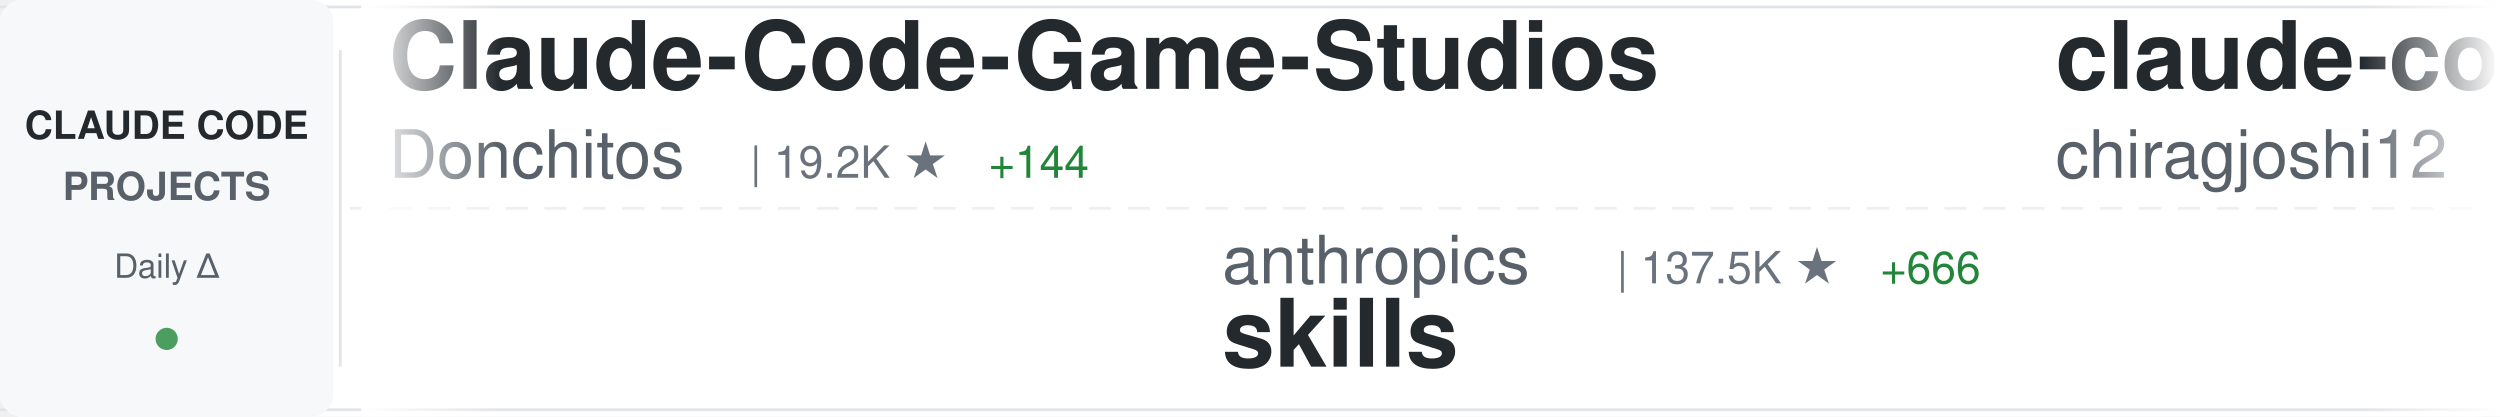
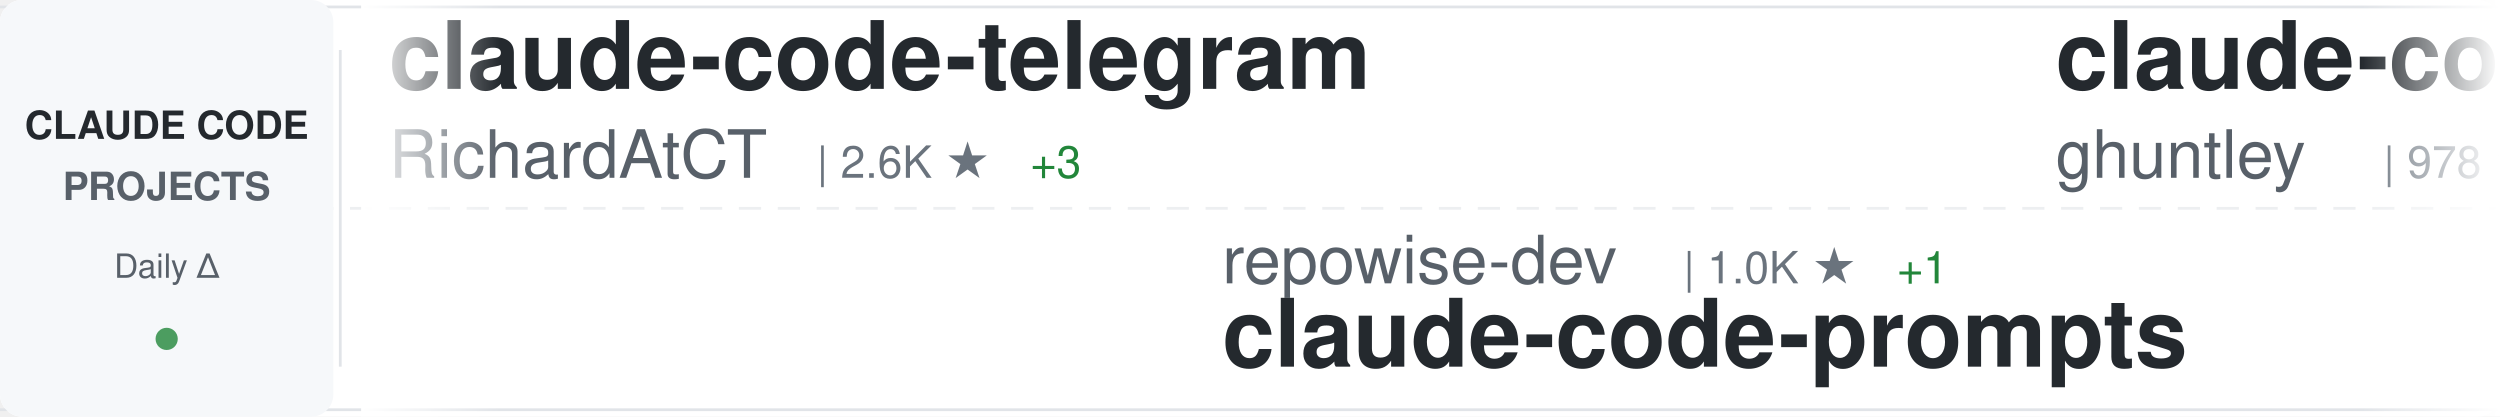
<svg xmlns="http://www.w3.org/2000/svg" width="900" height="150">
  <defs>
    <linearGradient id="awesomeLeftFade" x1="0%" y1="0%" x2="100%" y2="0%">
      <stop offset="0%" style="stop-color:#ffffff;stop-opacity:1" />
      <stop offset="100%" style="stop-color:#ffffff;stop-opacity:0" />
    </linearGradient>
    <linearGradient id="awesomeRightFade" x1="0%" y1="0%" x2="100%" y2="0%">
      <stop offset="0%" style="stop-color:#ffffff;stop-opacity:0" />
      <stop offset="100%" style="stop-color:#ffffff;stop-opacity:1" />
    </linearGradient>
  </defs>
  <rect width="900" height="150" fill="#ffffff" rx="8" />
  <rect x="0" y="2" width="900" height="1" fill="#e1e4e8" />
  <rect x="0" y="147" width="900" height="1" fill="#e1e4e8" />
  <line x1="0" y1="75" x2="900" y2="75" stroke="#e1e4e8" stroke-width="1" stroke-dasharray="8 6" opacity="0.6" />
  <rect x="0" y="0" width="120" height="150" fill="#f6f8fa" rx="8" />
  <text x="60" y="50" font-family="-apple-system, BlinkMacSystemFont, 'Segoe UI', Helvetica, Arial, sans-serif" font-size="14" font-weight="600" fill="#24292e" text-anchor="middle">CLAUDE CODE</text>
  <text x="60" y="72" font-family="-apple-system, BlinkMacSystemFont, 'Segoe UI', Helvetica, Arial, sans-serif" font-size="14" font-weight="600" fill="#586069" text-anchor="middle">PROJECTS</text>
  <text x="60" y="100" font-family="-apple-system, BlinkMacSystemFont, 'Segoe UI', Helvetica, Arial, sans-serif" font-size="12" font-weight="500" fill="#586069" text-anchor="middle">Daily Δ</text>
  <circle cx="60" cy="122" r="4" fill="#22863a" opacity="0.8" />
  <rect x="122" y="18" width="1" height="114" fill="#e1e4e8" />
  <clipPath id="awesomeTickerClip">
    <rect x="130" y="0" width="770" height="150" />
  </clipPath>
  <g clip-path="url(#awesomeTickerClip)">
    <g id="awesomeTickerItems">
      <animateTransform attributeName="transform" attributeType="XML" type="translate" from="0 0" to="-3000 0" dur="54s" repeatCount="indefinite" />
      <g transform="translate(0, 0)">
-         <text x="140" y="32" font-family="-apple-system, BlinkMacSystemFont, 'Segoe UI', Helvetica, Arial, sans-serif" font-size="34" font-weight="600" fill="#24292e">Claude-Code-Game-Studios</text>
-         <text x="140" y="64" font-family="-apple-system, BlinkMacSystemFont, 'Segoe UI', Helvetica, Arial, sans-serif" font-size="24" font-weight="400" fill="#586069">Donchitos</text>
-         <text x="270" y="64" font-family="-apple-system, BlinkMacSystemFont, 'Segoe UI', Helvetica, Arial, sans-serif" font-size="16" font-weight="500" fill="#6a737d">| 19.2K ★</text>
-         <text x="356" y="64" font-family="-apple-system, BlinkMacSystemFont, 'Segoe UI', Helvetica, Arial, sans-serif" font-size="16" font-weight="500" fill="#22863a"> +144</text>
+         <text x="140" y="32" font-family="-apple-system, BlinkMacSystemFont, 'Segoe UI', Helvetica, Arial, sans-serif" font-size="34" font-weight="600" fill="#24292e">claude-code-telegram</text>
+         <text x="140" y="64" font-family="-apple-system, BlinkMacSystemFont, 'Segoe UI', Helvetica, Arial, sans-serif" font-size="24" font-weight="400" fill="#586069">RichardAtCT</text>
+         <text x="294" y="64" font-family="-apple-system, BlinkMacSystemFont, 'Segoe UI', Helvetica, Arial, sans-serif" font-size="16" font-weight="500" fill="#6a737d">| 2.6K ★</text>
+         <text x="371" y="64" font-family="-apple-system, BlinkMacSystemFont, 'Segoe UI', Helvetica, Arial, sans-serif" font-size="16" font-weight="500" fill="#22863a"> +3</text>
      </g>
      <g transform="translate(300, 0)">
-         <text x="140" y="102" font-family="-apple-system, BlinkMacSystemFont, 'Segoe UI', Helvetica, Arial, sans-serif" font-size="24" font-weight="400" fill="#586069">anthropics</text>
-         <text x="282" y="102" font-family="-apple-system, BlinkMacSystemFont, 'Segoe UI', Helvetica, Arial, sans-serif" font-size="16" font-weight="500" fill="#6a737d">| 137.5K ★</text>
-         <text x="377" y="102" font-family="-apple-system, BlinkMacSystemFont, 'Segoe UI', Helvetica, Arial, sans-serif" font-size="16" font-weight="500" fill="#22863a"> +666</text>
-         <text x="140" y="132" font-family="-apple-system, BlinkMacSystemFont, 'Segoe UI', Helvetica, Arial, sans-serif" font-size="34" font-weight="600" fill="#24292e">skills</text>
+         <text x="140" y="102" font-family="-apple-system, BlinkMacSystemFont, 'Segoe UI', Helvetica, Arial, sans-serif" font-size="24" font-weight="400" fill="#586069">repowise-dev</text>
+         <text x="306" y="102" font-family="-apple-system, BlinkMacSystemFont, 'Segoe UI', Helvetica, Arial, sans-serif" font-size="16" font-weight="500" fill="#6a737d">| 1.0K ★</text>
+         <text x="383" y="102" font-family="-apple-system, BlinkMacSystemFont, 'Segoe UI', Helvetica, Arial, sans-serif" font-size="16" font-weight="500" fill="#22863a"> +1</text>
+         <text x="140" y="132" font-family="-apple-system, BlinkMacSystemFont, 'Segoe UI', Helvetica, Arial, sans-serif" font-size="34" font-weight="600" fill="#24292e">claude-code-prompts</text>
      </g>
      <g transform="translate(600, 0)">
-         <text x="140" y="32" font-family="-apple-system, BlinkMacSystemFont, 'Segoe UI', Helvetica, Arial, sans-serif" font-size="34" font-weight="600" fill="#24292e">claude-code</text>
-         <text x="140" y="64" font-family="-apple-system, BlinkMacSystemFont, 'Segoe UI', Helvetica, Arial, sans-serif" font-size="24" font-weight="400" fill="#586069">chiragjoshi12</text>
-         <text x="318" y="64" font-family="-apple-system, BlinkMacSystemFont, 'Segoe UI', Helvetica, Arial, sans-serif" font-size="16" font-weight="500" fill="#6a737d">| 203 ★</text>
-         <text x="386" y="64" font-family="-apple-system, BlinkMacSystemFont, 'Segoe UI', Helvetica, Arial, sans-serif" font-size="16" font-weight="500" fill="#22863a"> +1</text>
+         <text x="140" y="32" font-family="-apple-system, BlinkMacSystemFont, 'Segoe UI', Helvetica, Arial, sans-serif" font-size="34" font-weight="600" fill="#24292e">claude-code-source-code-...</text>
+         <text x="140" y="64" font-family="-apple-system, BlinkMacSystemFont, 'Segoe UI', Helvetica, Arial, sans-serif" font-size="24" font-weight="400" fill="#586069">ghuntley</text>
+         <text x="258" y="64" font-family="-apple-system, BlinkMacSystemFont, 'Segoe UI', Helvetica, Arial, sans-serif" font-size="16" font-weight="500" fill="#6a737d">| 978 ★</text>
      </g>
      <g transform="translate(900, 0)">
-         <text x="140" y="102" font-family="-apple-system, BlinkMacSystemFont, 'Segoe UI', Helvetica, Arial, sans-serif" font-size="24" font-weight="400" fill="#586069">tanbiralam</text>
-         <text x="282" y="102" font-family="-apple-system, BlinkMacSystemFont, 'Segoe UI', Helvetica, Arial, sans-serif" font-size="16" font-weight="500" fill="#6a737d">| 1.7K ★</text>
-         <text x="359" y="102" font-family="-apple-system, BlinkMacSystemFont, 'Segoe UI', Helvetica, Arial, sans-serif" font-size="16" font-weight="500" fill="#22863a"> +14</text>
+         <text x="140" y="102" font-family="-apple-system, BlinkMacSystemFont, 'Segoe UI', Helvetica, Arial, sans-serif" font-size="24" font-weight="400" fill="#586069">yasasbanukaofficial</text>
+         <text x="390" y="102" font-family="-apple-system, BlinkMacSystemFont, 'Segoe UI', Helvetica, Arial, sans-serif" font-size="16" font-weight="500" fill="#6a737d">| 3.2K ★</text>
+         <text x="467" y="102" font-family="-apple-system, BlinkMacSystemFont, 'Segoe UI', Helvetica, Arial, sans-serif" font-size="16" font-weight="500" fill="#22863a"> +22</text>
        <text x="140" y="132" font-family="-apple-system, BlinkMacSystemFont, 'Segoe UI', Helvetica, Arial, sans-serif" font-size="34" font-weight="600" fill="#24292e">claude-code</text>
      </g>
      <g transform="translate(1200, 0)">
-         <text x="140" y="32" font-family="-apple-system, BlinkMacSystemFont, 'Segoe UI', Helvetica, Arial, sans-serif" font-size="34" font-weight="600" fill="#24292e">ECC</text>
-         <text x="140" y="64" font-family="-apple-system, BlinkMacSystemFont, 'Segoe UI', Helvetica, Arial, sans-serif" font-size="24" font-weight="400" fill="#586069">affaan-m</text>
-         <text x="258" y="64" font-family="-apple-system, BlinkMacSystemFont, 'Segoe UI', Helvetica, Arial, sans-serif" font-size="16" font-weight="500" fill="#6a737d">| 187.0K ★</text>
-         <text x="353" y="64" font-family="-apple-system, BlinkMacSystemFont, 'Segoe UI', Helvetica, Arial, sans-serif" font-size="16" font-weight="500" fill="#22863a"> +740</text>
+         <text x="140" y="32" font-family="-apple-system, BlinkMacSystemFont, 'Segoe UI', Helvetica, Arial, sans-serif" font-size="34" font-weight="600" fill="#24292e">claude-code-cli</text>
+         <text x="140" y="64" font-family="-apple-system, BlinkMacSystemFont, 'Segoe UI', Helvetica, Arial, sans-serif" font-size="24" font-weight="400" fill="#586069">huangserva</text>
+         <text x="282" y="64" font-family="-apple-system, BlinkMacSystemFont, 'Segoe UI', Helvetica, Arial, sans-serif" font-size="16" font-weight="500" fill="#6a737d">| 586 ★</text>
      </g>
      <g transform="translate(1500, 0)">
-         <text x="140" y="102" font-family="-apple-system, BlinkMacSystemFont, 'Segoe UI', Helvetica, Arial, sans-serif" font-size="24" font-weight="400" fill="#586069">VoltAgent</text>
-         <text x="270" y="102" font-family="-apple-system, BlinkMacSystemFont, 'Segoe UI', Helvetica, Arial, sans-serif" font-size="16" font-weight="500" fill="#6a737d">| 20.1K ★</text>
-         <text x="356" y="102" font-family="-apple-system, BlinkMacSystemFont, 'Segoe UI', Helvetica, Arial, sans-serif" font-size="16" font-weight="500" fill="#22863a"> +71</text>
-         <text x="140" y="132" font-family="-apple-system, BlinkMacSystemFont, 'Segoe UI', Helvetica, Arial, sans-serif" font-size="34" font-weight="600" fill="#24292e">awesome-claude-code-suba...</text>
+         <text x="140" y="102" font-family="-apple-system, BlinkMacSystemFont, 'Segoe UI', Helvetica, Arial, sans-serif" font-size="24" font-weight="400" fill="#586069">Windy3f3f3f3f</text>
+         <text x="318" y="102" font-family="-apple-system, BlinkMacSystemFont, 'Segoe UI', Helvetica, Arial, sans-serif" font-size="16" font-weight="500" fill="#6a737d">| 1.2K ★</text>
+         <text x="395" y="102" font-family="-apple-system, BlinkMacSystemFont, 'Segoe UI', Helvetica, Arial, sans-serif" font-size="16" font-weight="500" fill="#22863a"> +11</text>
+         <text x="140" y="132" font-family="-apple-system, BlinkMacSystemFont, 'Segoe UI', Helvetica, Arial, sans-serif" font-size="34" font-weight="600" fill="#24292e">claude-code-from-scratch</text>
      </g>
      <g transform="translate(1800, 0)">
-         <text x="140" y="32" font-family="-apple-system, BlinkMacSystemFont, 'Segoe UI', Helvetica, Arial, sans-serif" font-size="34" font-weight="600" fill="#24292e">claude-code-templates</text>
-         <text x="140" y="64" font-family="-apple-system, BlinkMacSystemFont, 'Segoe UI', Helvetica, Arial, sans-serif" font-size="24" font-weight="400" fill="#586069">davila7</text>
-         <text x="246" y="64" font-family="-apple-system, BlinkMacSystemFont, 'Segoe UI', Helvetica, Arial, sans-serif" font-size="16" font-weight="500" fill="#6a737d">| 27.4K ★</text>
-         <text x="332" y="64" font-family="-apple-system, BlinkMacSystemFont, 'Segoe UI', Helvetica, Arial, sans-serif" font-size="16" font-weight="500" fill="#22863a"> +18</text>
+         <text x="140" y="32" font-family="-apple-system, BlinkMacSystemFont, 'Segoe UI', Helvetica, Arial, sans-serif" font-size="34" font-weight="600" fill="#24292e">oh-my-claudecode</text>
+         <text x="140" y="64" font-family="-apple-system, BlinkMacSystemFont, 'Segoe UI', Helvetica, Arial, sans-serif" font-size="24" font-weight="400" fill="#586069">Yeachan-Heo</text>
+         <text x="294" y="64" font-family="-apple-system, BlinkMacSystemFont, 'Segoe UI', Helvetica, Arial, sans-serif" font-size="16" font-weight="500" fill="#6a737d">| 34.3K ★</text>
+         <text x="380" y="64" font-family="-apple-system, BlinkMacSystemFont, 'Segoe UI', Helvetica, Arial, sans-serif" font-size="16" font-weight="500" fill="#22863a"> +121</text>
      </g>
      <g transform="translate(2100, 0)">
-         <text x="140" y="102" font-family="-apple-system, BlinkMacSystemFont, 'Segoe UI', Helvetica, Arial, sans-serif" font-size="24" font-weight="400" fill="#586069">mehmoodosman</text>
-         <text x="306" y="102" font-family="-apple-system, BlinkMacSystemFont, 'Segoe UI', Helvetica, Arial, sans-serif" font-size="16" font-weight="500" fill="#6a737d">| 169 ★</text>
-         <text x="140" y="132" font-family="-apple-system, BlinkMacSystemFont, 'Segoe UI', Helvetica, Arial, sans-serif" font-size="34" font-weight="600" fill="#24292e">claude-code</text>
+         <text x="140" y="102" font-family="-apple-system, BlinkMacSystemFont, 'Segoe UI', Helvetica, Arial, sans-serif" font-size="24" font-weight="400" fill="#586069">anthropics</text>
+         <text x="282" y="102" font-family="-apple-system, BlinkMacSystemFont, 'Segoe UI', Helvetica, Arial, sans-serif" font-size="16" font-weight="500" fill="#6a737d">| 4.7K ★</text>
+         <text x="359" y="102" font-family="-apple-system, BlinkMacSystemFont, 'Segoe UI', Helvetica, Arial, sans-serif" font-size="16" font-weight="500" fill="#22863a"> +10</text>
+         <text x="140" y="132" font-family="-apple-system, BlinkMacSystemFont, 'Segoe UI', Helvetica, Arial, sans-serif" font-size="34" font-weight="600" fill="#24292e">claude-code-security-rev...</text>
      </g>
      <g transform="translate(2400, 0)">
-         <text x="140" y="32" font-family="-apple-system, BlinkMacSystemFont, 'Segoe UI', Helvetica, Arial, sans-serif" font-size="34" font-weight="600" fill="#24292e">claude-code-guide</text>
-         <text x="140" y="64" font-family="-apple-system, BlinkMacSystemFont, 'Segoe UI', Helvetica, Arial, sans-serif" font-size="24" font-weight="400" fill="#586069">zebbern</text>
-         <text x="246" y="64" font-family="-apple-system, BlinkMacSystemFont, 'Segoe UI', Helvetica, Arial, sans-serif" font-size="16" font-weight="500" fill="#6a737d">| 4.1K ★</text>
-         <text x="323" y="64" font-family="-apple-system, BlinkMacSystemFont, 'Segoe UI', Helvetica, Arial, sans-serif" font-size="16" font-weight="500" fill="#22863a"> +6</text>
+         <text x="140" y="32" font-family="-apple-system, BlinkMacSystemFont, 'Segoe UI', Helvetica, Arial, sans-serif" font-size="34" font-weight="600" fill="#24292e">cc-switch</text>
+         <text x="140" y="64" font-family="-apple-system, BlinkMacSystemFont, 'Segoe UI', Helvetica, Arial, sans-serif" font-size="24" font-weight="400" fill="#586069">farion1231</text>
+         <text x="282" y="64" font-family="-apple-system, BlinkMacSystemFont, 'Segoe UI', Helvetica, Arial, sans-serif" font-size="16" font-weight="500" fill="#6a737d">| 75.5K ★</text>
+         <text x="368" y="64" font-family="-apple-system, BlinkMacSystemFont, 'Segoe UI', Helvetica, Arial, sans-serif" font-size="16" font-weight="500" fill="#22863a"> +1.0K</text>
      </g>
      <g transform="translate(2700, 0)">
-         <text x="140" y="102" font-family="-apple-system, BlinkMacSystemFont, 'Segoe UI', Helvetica, Arial, sans-serif" font-size="24" font-weight="400" fill="#586069">AICoderTudou</text>
-         <text x="306" y="102" font-family="-apple-system, BlinkMacSystemFont, 'Segoe UI', Helvetica, Arial, sans-serif" font-size="16" font-weight="500" fill="#6a737d">| 502 ★</text>
-         <text x="140" y="132" font-family="-apple-system, BlinkMacSystemFont, 'Segoe UI', Helvetica, Arial, sans-serif" font-size="34" font-weight="600" fill="#24292e">claude-code-tudou</text>
+         <text x="140" y="102" font-family="-apple-system, BlinkMacSystemFont, 'Segoe UI', Helvetica, Arial, sans-serif" font-size="24" font-weight="400" fill="#586069">luyao618</text>
+         <text x="258" y="102" font-family="-apple-system, BlinkMacSystemFont, 'Segoe UI', Helvetica, Arial, sans-serif" font-size="16" font-weight="500" fill="#6a737d">| 1.4K ★</text>
+         <text x="335" y="102" font-family="-apple-system, BlinkMacSystemFont, 'Segoe UI', Helvetica, Arial, sans-serif" font-size="16" font-weight="500" fill="#22863a"> +9</text>
+         <text x="140" y="132" font-family="-apple-system, BlinkMacSystemFont, 'Segoe UI', Helvetica, Arial, sans-serif" font-size="34" font-weight="600" fill="#24292e">Claude-Code-Source-Study</text>
      </g>
      <g transform="translate(3000, 0)">
-         <text x="140" y="32" font-family="-apple-system, BlinkMacSystemFont, 'Segoe UI', Helvetica, Arial, sans-serif" font-size="34" font-weight="600" fill="#24292e">Claude-Code-Game-Studios</text>
-         <text x="140" y="64" font-family="-apple-system, BlinkMacSystemFont, 'Segoe UI', Helvetica, Arial, sans-serif" font-size="24" font-weight="400" fill="#586069">Donchitos</text>
-         <text x="270" y="64" font-family="-apple-system, BlinkMacSystemFont, 'Segoe UI', Helvetica, Arial, sans-serif" font-size="16" font-weight="500" fill="#6a737d">| 19.2K ★</text>
-         <text x="356" y="64" font-family="-apple-system, BlinkMacSystemFont, 'Segoe UI', Helvetica, Arial, sans-serif" font-size="16" font-weight="500" fill="#22863a"> +144</text>
+         <text x="140" y="32" font-family="-apple-system, BlinkMacSystemFont, 'Segoe UI', Helvetica, Arial, sans-serif" font-size="34" font-weight="600" fill="#24292e">claude-code-telegram</text>
+         <text x="140" y="64" font-family="-apple-system, BlinkMacSystemFont, 'Segoe UI', Helvetica, Arial, sans-serif" font-size="24" font-weight="400" fill="#586069">RichardAtCT</text>
+         <text x="294" y="64" font-family="-apple-system, BlinkMacSystemFont, 'Segoe UI', Helvetica, Arial, sans-serif" font-size="16" font-weight="500" fill="#6a737d">| 2.6K ★</text>
+         <text x="371" y="64" font-family="-apple-system, BlinkMacSystemFont, 'Segoe UI', Helvetica, Arial, sans-serif" font-size="16" font-weight="500" fill="#22863a"> +3</text>
      </g>
      <g transform="translate(3300, 0)">
-         <text x="140" y="102" font-family="-apple-system, BlinkMacSystemFont, 'Segoe UI', Helvetica, Arial, sans-serif" font-size="24" font-weight="400" fill="#586069">anthropics</text>
-         <text x="282" y="102" font-family="-apple-system, BlinkMacSystemFont, 'Segoe UI', Helvetica, Arial, sans-serif" font-size="16" font-weight="500" fill="#6a737d">| 137.5K ★</text>
-         <text x="377" y="102" font-family="-apple-system, BlinkMacSystemFont, 'Segoe UI', Helvetica, Arial, sans-serif" font-size="16" font-weight="500" fill="#22863a"> +666</text>
-         <text x="140" y="132" font-family="-apple-system, BlinkMacSystemFont, 'Segoe UI', Helvetica, Arial, sans-serif" font-size="34" font-weight="600" fill="#24292e">skills</text>
+         <text x="140" y="102" font-family="-apple-system, BlinkMacSystemFont, 'Segoe UI', Helvetica, Arial, sans-serif" font-size="24" font-weight="400" fill="#586069">repowise-dev</text>
+         <text x="306" y="102" font-family="-apple-system, BlinkMacSystemFont, 'Segoe UI', Helvetica, Arial, sans-serif" font-size="16" font-weight="500" fill="#6a737d">| 1.0K ★</text>
+         <text x="383" y="102" font-family="-apple-system, BlinkMacSystemFont, 'Segoe UI', Helvetica, Arial, sans-serif" font-size="16" font-weight="500" fill="#22863a"> +1</text>
+         <text x="140" y="132" font-family="-apple-system, BlinkMacSystemFont, 'Segoe UI', Helvetica, Arial, sans-serif" font-size="34" font-weight="600" fill="#24292e">claude-code-prompts</text>
      </g>
      <g transform="translate(3600, 0)">
-         <text x="140" y="32" font-family="-apple-system, BlinkMacSystemFont, 'Segoe UI', Helvetica, Arial, sans-serif" font-size="34" font-weight="600" fill="#24292e">claude-code</text>
-         <text x="140" y="64" font-family="-apple-system, BlinkMacSystemFont, 'Segoe UI', Helvetica, Arial, sans-serif" font-size="24" font-weight="400" fill="#586069">chiragjoshi12</text>
-         <text x="318" y="64" font-family="-apple-system, BlinkMacSystemFont, 'Segoe UI', Helvetica, Arial, sans-serif" font-size="16" font-weight="500" fill="#6a737d">| 203 ★</text>
-         <text x="386" y="64" font-family="-apple-system, BlinkMacSystemFont, 'Segoe UI', Helvetica, Arial, sans-serif" font-size="16" font-weight="500" fill="#22863a"> +1</text>
+         <text x="140" y="32" font-family="-apple-system, BlinkMacSystemFont, 'Segoe UI', Helvetica, Arial, sans-serif" font-size="34" font-weight="600" fill="#24292e">claude-code-source-code-...</text>
+         <text x="140" y="64" font-family="-apple-system, BlinkMacSystemFont, 'Segoe UI', Helvetica, Arial, sans-serif" font-size="24" font-weight="400" fill="#586069">ghuntley</text>
+         <text x="258" y="64" font-family="-apple-system, BlinkMacSystemFont, 'Segoe UI', Helvetica, Arial, sans-serif" font-size="16" font-weight="500" fill="#6a737d">| 978 ★</text>
      </g>
      <g transform="translate(3900, 0)">
-         <text x="140" y="102" font-family="-apple-system, BlinkMacSystemFont, 'Segoe UI', Helvetica, Arial, sans-serif" font-size="24" font-weight="400" fill="#586069">tanbiralam</text>
-         <text x="282" y="102" font-family="-apple-system, BlinkMacSystemFont, 'Segoe UI', Helvetica, Arial, sans-serif" font-size="16" font-weight="500" fill="#6a737d">| 1.7K ★</text>
-         <text x="359" y="102" font-family="-apple-system, BlinkMacSystemFont, 'Segoe UI', Helvetica, Arial, sans-serif" font-size="16" font-weight="500" fill="#22863a"> +14</text>
+         <text x="140" y="102" font-family="-apple-system, BlinkMacSystemFont, 'Segoe UI', Helvetica, Arial, sans-serif" font-size="24" font-weight="400" fill="#586069">yasasbanukaofficial</text>
+         <text x="390" y="102" font-family="-apple-system, BlinkMacSystemFont, 'Segoe UI', Helvetica, Arial, sans-serif" font-size="16" font-weight="500" fill="#6a737d">| 3.2K ★</text>
+         <text x="467" y="102" font-family="-apple-system, BlinkMacSystemFont, 'Segoe UI', Helvetica, Arial, sans-serif" font-size="16" font-weight="500" fill="#22863a"> +22</text>
        <text x="140" y="132" font-family="-apple-system, BlinkMacSystemFont, 'Segoe UI', Helvetica, Arial, sans-serif" font-size="34" font-weight="600" fill="#24292e">claude-code</text>
      </g>
    </g>
  </g>
  <rect x="130" y="0" width="50" height="150" fill="url(#awesomeLeftFade)" />
  <rect x="850" y="0" width="50" height="150" fill="url(#awesomeRightFade)" />
</svg>
